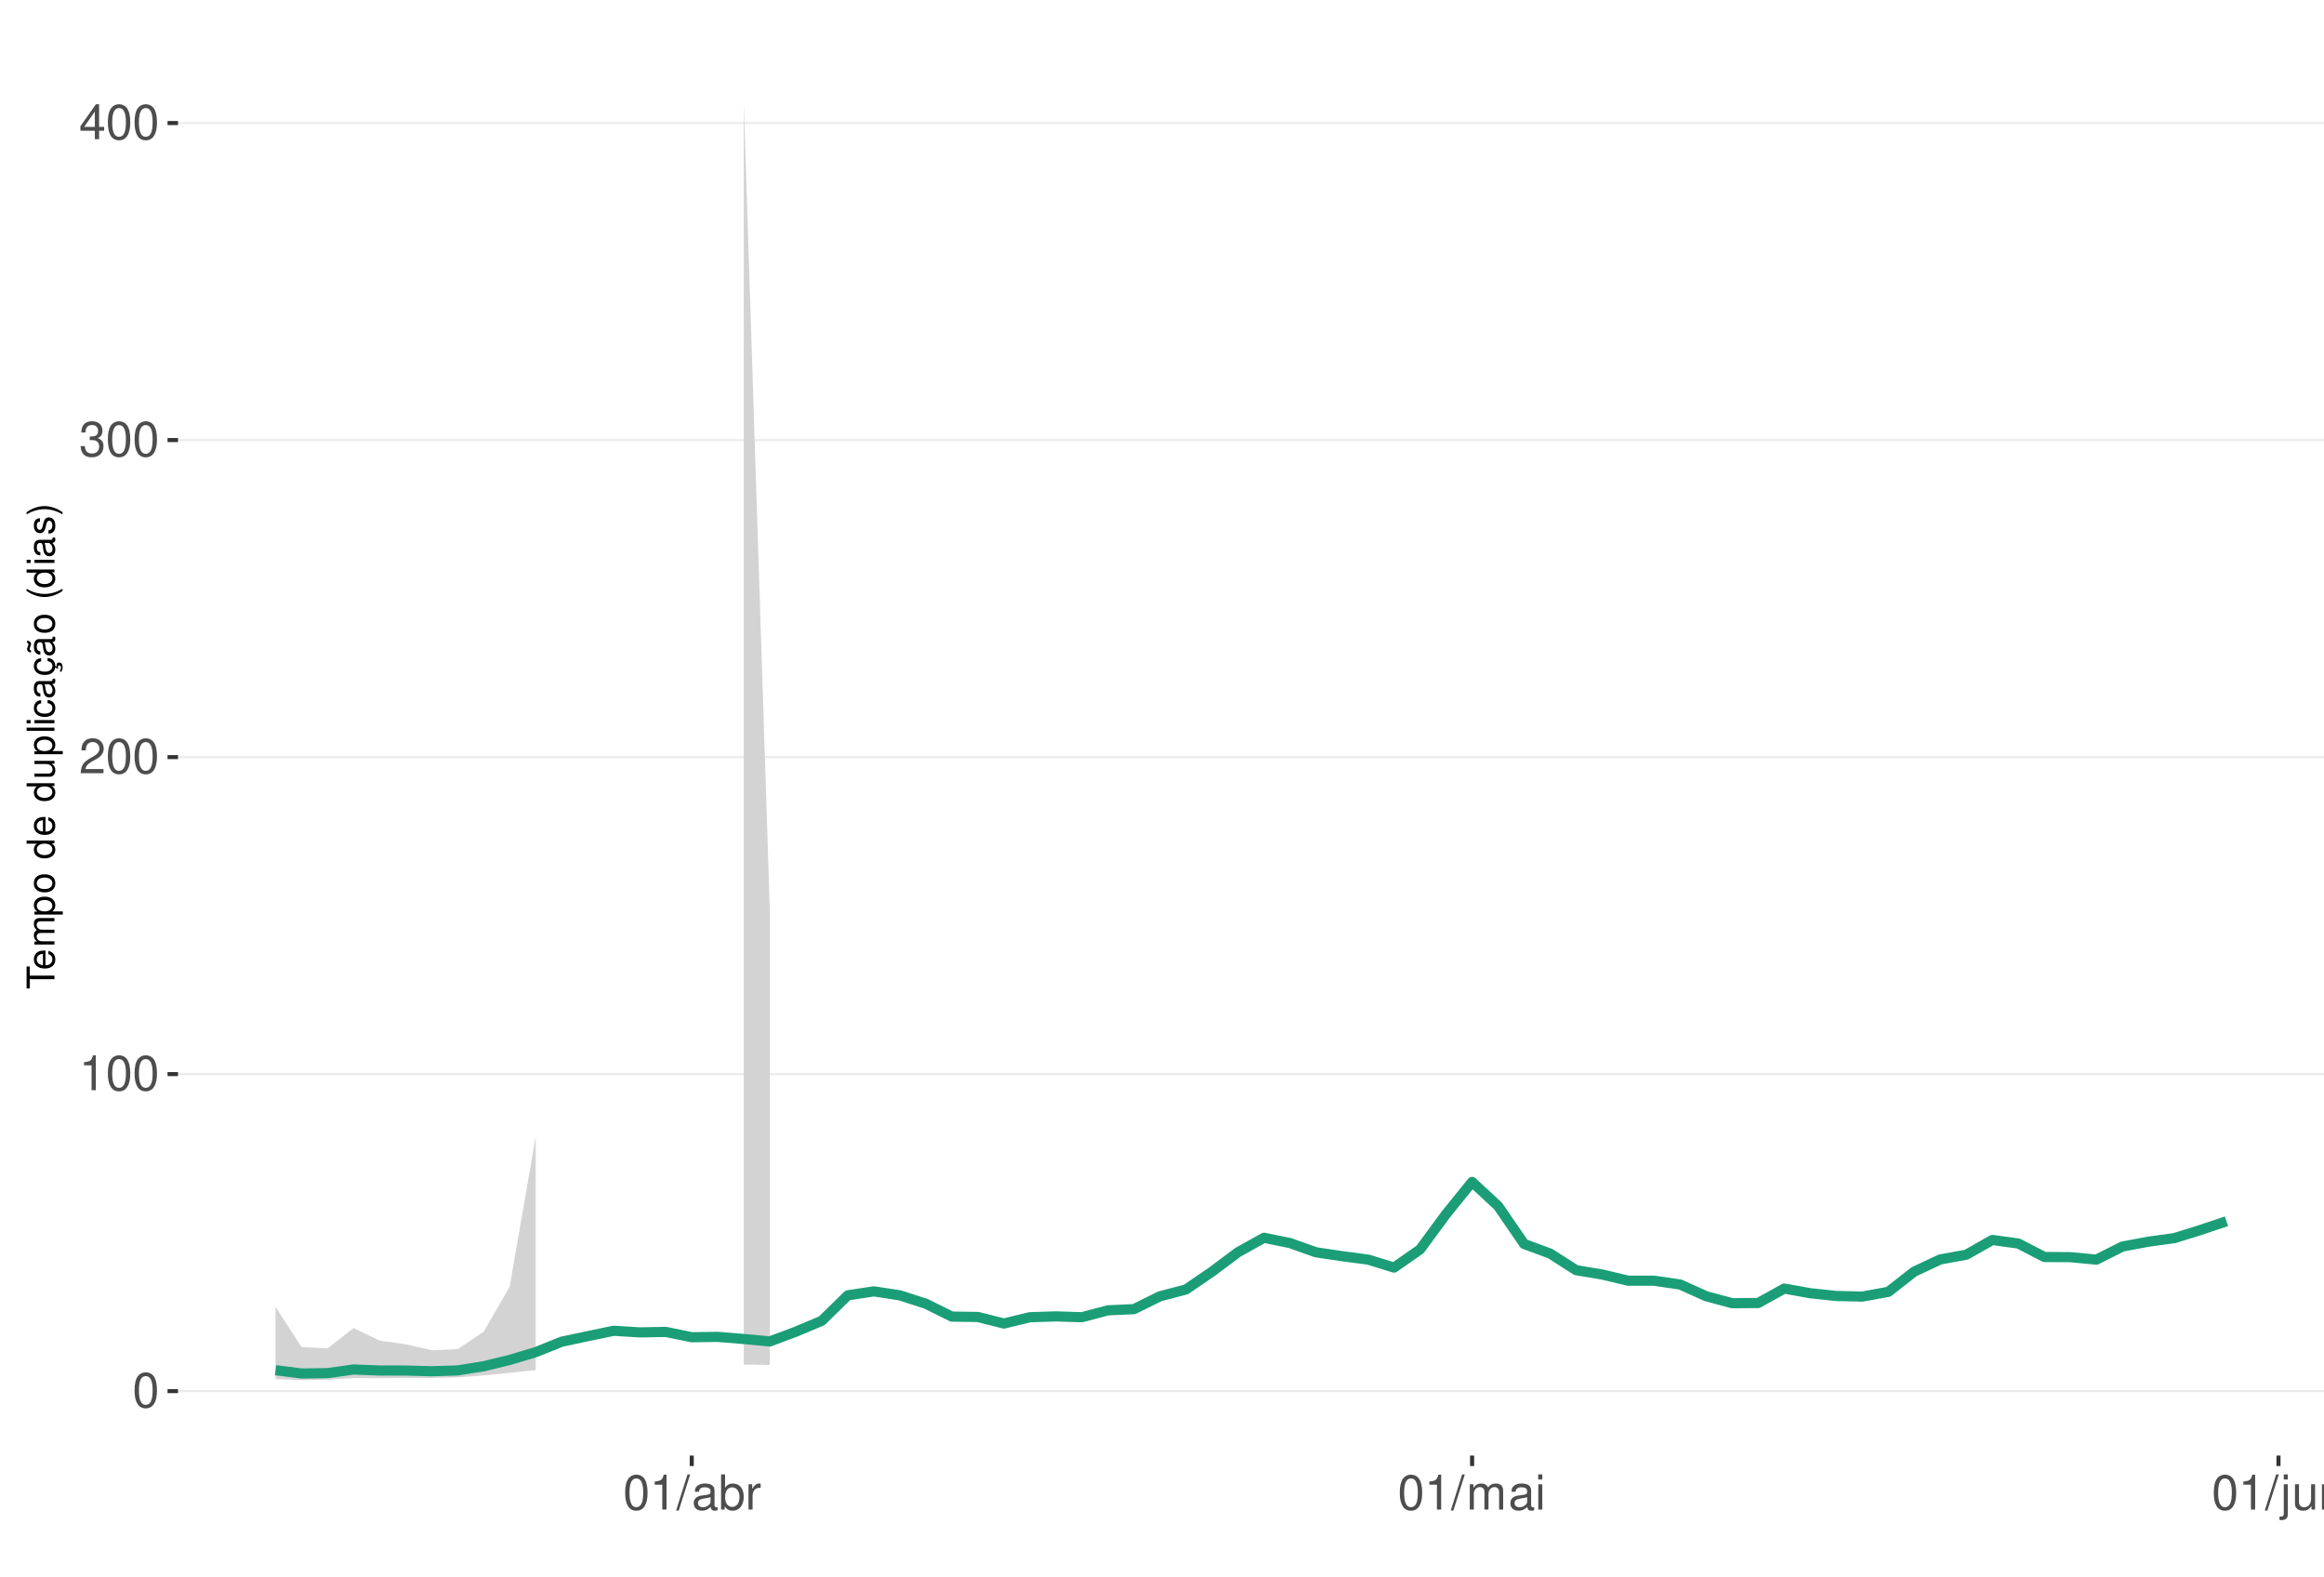
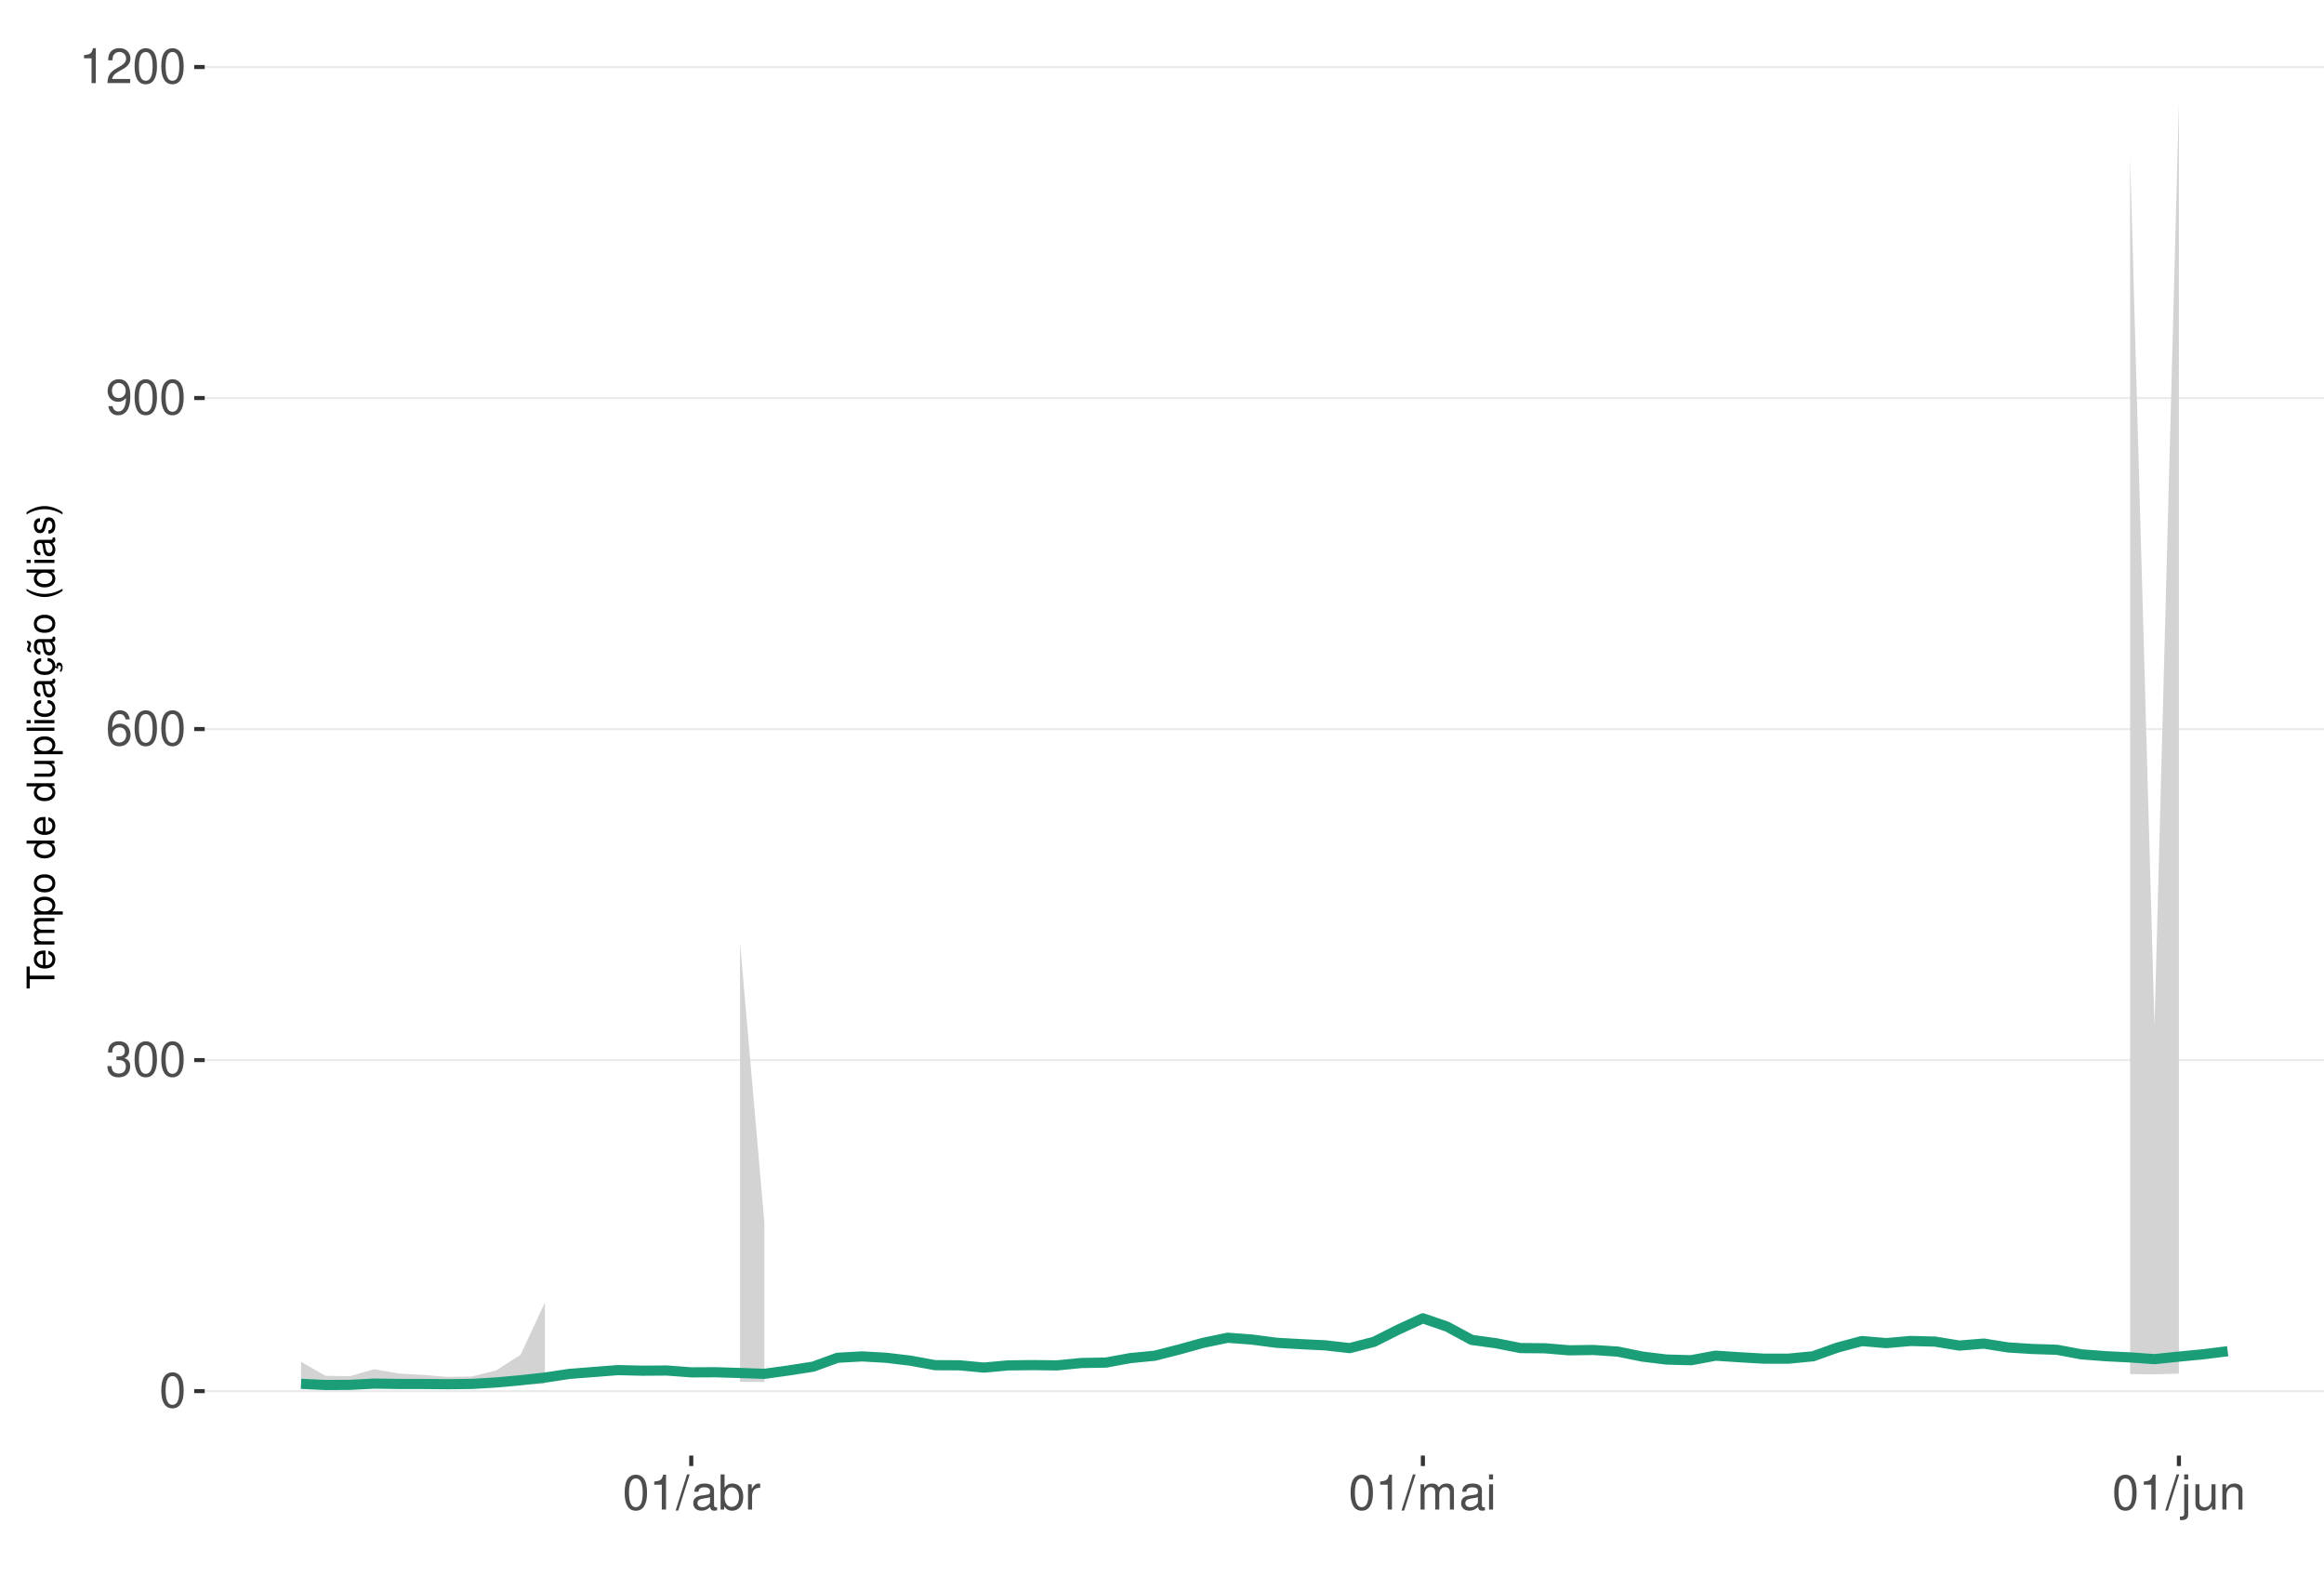
<svg xmlns="http://www.w3.org/2000/svg" xmlns:xlink="http://www.w3.org/1999/xlink" width="609pt" height="413pt" viewBox="0 0 609 413" version="1.1">
  <defs>
    <g>
      <symbol overflow="visible" id="glyph0-0">
        <path style="stroke:none;" d="" />
      </symbol>
      <symbol overflow="visible" id="glyph0-1">
        <path style="stroke:none;" d="M 3.484 -9.156 C 2.641 -9.156 1.891 -8.766 1.422 -8.156 C 0.828 -7.344 0.547 -6.125 0.547 -4.422 C 0.547 -1.344 1.562 0.297 3.484 0.297 C 5.375 0.297 6.422 -1.344 6.422 -4.359 C 6.422 -6.125 6.141 -7.312 5.547 -8.156 C 5.078 -8.781 4.328 -9.156 3.484 -9.156 Z M 3.484 -8.156 C 4.688 -8.156 5.281 -6.938 5.281 -4.453 C 5.281 -1.844 4.703 -0.625 3.453 -0.625 C 2.281 -0.625 1.688 -1.891 1.688 -4.422 C 1.688 -6.938 2.281 -8.156 3.484 -8.156 Z M 3.484 -8.156 " />
      </symbol>
      <symbol overflow="visible" id="glyph0-2">
+         <path style="stroke:none;" d="M 2.797 -4.219 L 3.406 -4.219 C 4.625 -4.219 5.266 -3.641 5.266 -2.547 C 5.266 -1.391 4.562 -0.703 3.422 -0.703 C 2.188 -0.703 1.594 -1.312 1.516 -2.656 L 0.406 -2.656 C 0.453 -1.922 0.578 -1.438 0.797 -1.031 C 1.266 -0.156 2.141 0.297 3.359 0.297 C 5.219 0.297 6.406 -0.828 6.406 -2.562 C 6.406 -3.719 5.969 -4.359 4.891 -4.734 C 5.719 -5.078 6.141 -5.703 6.141 -6.625 C 6.141 -8.203 5.109 -9.156 3.406 -9.156 C 1.594 -9.156 0.625 -8.141 0.594 -6.203 L 1.703 -6.203 C 1.719 -6.766 1.766 -7.078 1.906 -7.359 C 2.172 -7.875 2.719 -8.172 3.422 -8.172 C 4.406 -8.172 5 -7.578 5 -6.594 C 5 -5.953 4.766 -5.562 4.281 -5.344 C 3.969 -5.219 3.562 -5.156 2.797 -5.156 Z M 2.797 -4.219 " />
+       </symbol>
+       <symbol overflow="visible" id="glyph0-3">
+         <path style="stroke:none;" d="M 6.297 -6.766 C 6.094 -8.266 5.125 -9.156 3.766 -9.156 C 2.766 -9.156 1.891 -8.672 1.359 -7.844 C 0.781 -6.953 0.547 -5.828 0.547 -4.172 C 0.547 -2.625 0.766 -1.656 1.297 -0.844 C 1.781 -0.094 2.562 0.297 3.562 0.297 C 5.266 0.297 6.5 -0.984 6.5 -2.766 C 6.5 -4.453 5.359 -5.641 3.75 -5.641 C 2.859 -5.641 2.172 -5.312 1.688 -4.641 C 1.703 -6.906 2.406 -8.156 3.688 -8.156 C 4.469 -8.156 5.016 -7.656 5.188 -6.766 Z M 3.609 -4.656 C 4.688 -4.656 5.359 -3.891 5.359 -2.688 C 5.359 -1.531 4.594 -0.703 3.562 -0.703 C 2.531 -0.703 1.75 -1.562 1.75 -2.734 C 1.75 -3.875 2.5 -4.656 3.609 -4.656 Z M 3.609 -4.656 " />
+       </symbol>
+       <symbol overflow="visible" id="glyph0-4">
+         <path style="stroke:none;" d="M 0.672 -2.094 C 0.891 -0.594 1.844 0.297 3.219 0.297 C 4.219 0.297 5.094 -0.188 5.625 -1.016 C 6.188 -1.906 6.438 -3.031 6.438 -4.688 C 6.438 -6.234 6.219 -7.203 5.688 -8.016 C 5.188 -8.766 4.406 -9.156 3.422 -9.156 C 1.703 -9.156 0.484 -7.875 0.484 -6.094 C 0.484 -4.422 1.625 -3.234 3.234 -3.234 C 4.094 -3.234 4.719 -3.531 5.297 -4.234 C 5.281 -1.953 4.562 -0.703 3.297 -0.703 C 2.5 -0.703 1.969 -1.203 1.781 -2.094 Z M 3.406 -8.172 C 4.438 -8.172 5.234 -7.297 5.234 -6.125 C 5.234 -5 4.469 -4.219 3.359 -4.219 C 2.297 -4.219 1.625 -4.969 1.625 -6.188 C 1.625 -7.344 2.359 -8.172 3.406 -8.172 Z M 3.406 -8.172 " />
+       </symbol>
+       <symbol overflow="visible" id="glyph0-5">
        <path style="stroke:none;" d="M 3.281 -6.516 L 3.281 0 L 4.391 0 L 4.391 -9.156 L 3.656 -9.156 C 3.266 -7.75 3.016 -7.562 1.297 -7.328 L 1.297 -6.516 Z M 3.281 -6.516 " />
      </symbol>
-       <symbol overflow="visible" id="glyph0-3">
+       <symbol overflow="visible" id="glyph0-6">
        <path style="stroke:none;" d="M 6.406 -1.094 L 1.688 -1.094 C 1.797 -1.859 2.203 -2.344 3.297 -3.016 L 4.562 -3.719 C 5.828 -4.422 6.469 -5.359 6.469 -6.484 C 6.469 -7.234 6.156 -7.953 5.625 -8.438 C 5.094 -8.922 4.438 -9.156 3.594 -9.156 C 2.453 -9.156 1.609 -8.75 1.109 -7.953 C 0.797 -7.484 0.656 -6.906 0.625 -5.984 L 1.75 -5.984 C 1.781 -6.609 1.859 -6.969 2.016 -7.281 C 2.297 -7.828 2.891 -8.172 3.562 -8.172 C 4.562 -8.172 5.328 -7.438 5.328 -6.453 C 5.328 -5.719 4.906 -5.094 4.109 -4.625 L 2.953 -3.953 C 1.078 -2.875 0.531 -2.016 0.438 -0.016 L 6.406 -0.016 Z M 6.406 -1.094 " />
      </symbol>
-       <symbol overflow="visible" id="glyph0-4">
-         <path style="stroke:none;" d="M 2.797 -4.219 L 3.406 -4.219 C 4.625 -4.219 5.266 -3.641 5.266 -2.547 C 5.266 -1.391 4.562 -0.703 3.422 -0.703 C 2.188 -0.703 1.594 -1.312 1.516 -2.656 L 0.406 -2.656 C 0.453 -1.922 0.578 -1.438 0.797 -1.031 C 1.266 -0.156 2.141 0.297 3.359 0.297 C 5.219 0.297 6.406 -0.828 6.406 -2.562 C 6.406 -3.719 5.969 -4.359 4.891 -4.734 C 5.719 -5.078 6.141 -5.703 6.141 -6.625 C 6.141 -8.203 5.109 -9.156 3.406 -9.156 C 1.594 -9.156 0.625 -8.141 0.594 -6.203 L 1.703 -6.203 C 1.719 -6.766 1.766 -7.078 1.906 -7.359 C 2.172 -7.875 2.719 -8.172 3.422 -8.172 C 4.406 -8.172 5 -7.578 5 -6.594 C 5 -5.953 4.766 -5.562 4.281 -5.344 C 3.969 -5.219 3.562 -5.156 2.797 -5.156 Z M 2.797 -4.219 " />
-       </symbol>
-       <symbol overflow="visible" id="glyph0-5">
-         <path style="stroke:none;" d="M 4.141 -2.219 L 4.141 0 L 5.25 0 L 5.25 -2.219 L 6.578 -2.219 L 6.578 -3.219 L 5.25 -3.219 L 5.25 -9.156 L 4.422 -9.156 L 0.359 -3.391 L 0.359 -2.219 Z M 4.141 -3.219 L 1.328 -3.219 L 4.141 -7.25 Z M 4.141 -3.219 " />
-       </symbol>
-       <symbol overflow="visible" id="glyph0-6">
+       <symbol overflow="visible" id="glyph0-7">
        <path style="stroke:none;" d="M 2.891 -9.219 L -0.094 0.25 L 0.594 0.25 L 3.594 -9.219 Z M 2.891 -9.219 " />
      </symbol>
-       <symbol overflow="visible" id="glyph0-7">
+       <symbol overflow="visible" id="glyph0-8">
        <path style="stroke:none;" d="M 6.766 -0.625 C 6.656 -0.594 6.609 -0.594 6.547 -0.594 C 6.172 -0.594 5.969 -0.781 5.969 -1.109 L 5.969 -5.016 C 5.969 -6.188 5.109 -6.828 3.484 -6.828 C 2.5 -6.828 1.734 -6.547 1.281 -6.047 C 0.969 -5.703 0.844 -5.328 0.828 -4.672 L 1.891 -4.672 C 1.969 -5.484 2.453 -5.844 3.438 -5.844 C 4.406 -5.844 4.922 -5.5 4.922 -4.859 L 4.922 -4.578 C 4.906 -4.125 4.688 -3.969 3.828 -3.844 C 2.328 -3.656 2.094 -3.609 1.703 -3.438 C 0.922 -3.109 0.531 -2.531 0.531 -1.672 C 0.531 -0.469 1.359 0.297 2.703 0.297 C 3.547 0.297 4.219 0 4.969 -0.688 C 5.031 0 5.359 0.297 6.047 0.297 C 6.281 0.297 6.422 0.266 6.766 0.172 Z M 4.922 -2.094 C 4.922 -1.734 4.828 -1.516 4.5 -1.234 C 4.078 -0.828 3.562 -0.625 2.938 -0.625 C 2.109 -0.625 1.625 -1.031 1.625 -1.703 C 1.625 -2.391 2.094 -2.75 3.234 -2.906 C 4.359 -3.062 4.562 -3.109 4.922 -3.281 Z M 4.922 -2.094 " />
      </symbol>
-       <symbol overflow="visible" id="glyph0-8">
+       <symbol overflow="visible" id="glyph0-9">
        <path style="stroke:none;" d="M 0.688 -9.219 L 0.688 0 L 1.625 0 L 1.625 -0.844 C 2.141 -0.078 2.812 0.297 3.734 0.297 C 5.484 0.297 6.625 -1.141 6.625 -3.344 C 6.625 -5.5 5.547 -6.828 3.781 -6.828 C 2.875 -6.828 2.234 -6.484 1.734 -5.734 L 1.734 -9.219 Z M 3.578 -5.828 C 4.766 -5.828 5.516 -4.812 5.516 -3.234 C 5.516 -1.719 4.734 -0.703 3.578 -0.703 C 2.453 -0.703 1.734 -1.703 1.734 -3.266 C 1.734 -4.828 2.453 -5.828 3.578 -5.828 Z M 3.578 -5.828 " />
      </symbol>
-       <symbol overflow="visible" id="glyph0-9">
+       <symbol overflow="visible" id="glyph0-10">
        <path style="stroke:none;" d="M 0.875 -6.625 L 0.875 0 L 1.938 0 L 1.938 -3.438 C 1.953 -5.031 2.609 -5.75 4.062 -5.703 L 4.062 -6.781 C 3.891 -6.812 3.781 -6.828 3.656 -6.828 C 2.969 -6.828 2.453 -6.422 1.844 -5.422 L 1.844 -6.625 Z M 0.875 -6.625 " />
      </symbol>
-       <symbol overflow="visible" id="glyph0-10">
+       <symbol overflow="visible" id="glyph0-11">
        <path style="stroke:none;" d="M 0.891 -6.625 L 0.891 0 L 1.953 0 L 1.953 -4.156 C 1.953 -5.125 2.641 -5.891 3.5 -5.891 C 4.297 -5.891 4.734 -5.422 4.734 -4.562 L 4.734 0 L 5.797 0 L 5.797 -4.156 C 5.797 -5.125 6.5 -5.891 7.359 -5.891 C 8.125 -5.891 8.578 -5.406 8.578 -4.562 L 8.578 0 L 9.641 0 L 9.641 -4.969 C 9.641 -6.156 8.953 -6.828 7.719 -6.828 C 6.828 -6.828 6.297 -6.562 5.688 -5.812 C 5.297 -6.516 4.766 -6.828 3.891 -6.828 C 3.016 -6.828 2.422 -6.5 1.859 -5.688 L 1.859 -6.625 Z M 0.891 -6.625 " />
      </symbol>
-       <symbol overflow="visible" id="glyph0-11">
+       <symbol overflow="visible" id="glyph0-12">
        <path style="stroke:none;" d="M 1.891 -6.625 L 0.844 -6.625 L 0.844 0 L 1.891 0 Z M 1.891 -9.219 L 0.828 -9.219 L 0.828 -7.891 L 1.891 -7.891 Z M 1.891 -9.219 " />
      </symbol>
-       <symbol overflow="visible" id="glyph0-12">
+       <symbol overflow="visible" id="glyph0-13">
        <path style="stroke:none;" d="M 0.891 -6.625 L 0.891 0.969 C 0.891 1.625 0.688 1.828 0.031 1.828 C -0.047 1.828 -0.094 1.828 -0.234 1.828 L -0.234 2.719 C -0.094 2.75 -0.031 2.766 0.125 2.766 C 1.312 2.766 1.938 2.297 1.938 1.375 L 1.938 -6.625 Z M 1.938 -9.219 L 0.891 -9.219 L 0.891 -7.891 L 1.938 -7.891 Z M 1.938 -9.219 " />
      </symbol>
-       <symbol overflow="visible" id="glyph0-13">
+       <symbol overflow="visible" id="glyph0-14">
        <path style="stroke:none;" d="M 6.094 0 L 6.094 -6.625 L 5.047 -6.625 L 5.047 -2.875 C 5.047 -1.516 4.344 -0.625 3.234 -0.625 C 2.406 -0.625 1.875 -1.141 1.875 -1.938 L 1.875 -6.625 L 0.828 -6.625 L 0.828 -1.516 C 0.828 -0.422 1.641 0.297 2.938 0.297 C 3.906 0.297 4.531 -0.047 5.156 -0.922 L 5.156 0 Z M 6.094 0 " />
      </symbol>
-       <symbol overflow="visible" id="glyph0-14">
+       <symbol overflow="visible" id="glyph0-15">
        <path style="stroke:none;" d="M 0.891 -6.625 L 0.891 0 L 1.953 0 L 1.953 -3.656 C 1.953 -5.016 2.656 -5.891 3.75 -5.891 C 4.578 -5.891 5.109 -5.391 5.109 -4.594 L 5.109 0 L 6.156 0 L 6.156 -5.016 C 6.156 -6.109 5.344 -6.828 4.062 -6.828 C 3.078 -6.828 2.438 -6.438 1.859 -5.516 L 1.859 -6.625 Z M 0.891 -6.625 " />
      </symbol>
      <symbol overflow="visible" id="glyph1-0">
        <path style="stroke:none;" d="" />
      </symbol>
      <symbol overflow="visible" id="glyph1-1">
        <path style="stroke:none;" d="M -6.469 -3.547 L -6.469 -5.938 L -7.297 -5.938 L -7.297 -0.203 L -6.469 -0.203 L -6.469 -2.609 L 0 -2.609 L 0 -3.547 Z M -6.469 -3.547 " />
      </symbol>
      <symbol overflow="visible" id="glyph1-2">
        <path style="stroke:none;" d="M -2.344 -5.125 C -3.141 -5.125 -3.625 -5.062 -4.016 -4.922 C -4.875 -4.578 -5.391 -3.781 -5.391 -2.797 C -5.391 -1.344 -4.281 -0.406 -2.547 -0.406 C -0.812 -0.406 0.234 -1.297 0.234 -2.781 C 0.234 -3.984 -0.453 -4.812 -1.594 -5.016 L -1.594 -4.188 C -0.906 -3.953 -0.547 -3.484 -0.547 -2.812 C -0.547 -2.281 -0.781 -1.828 -1.219 -1.547 C -1.516 -1.344 -1.812 -1.281 -2.344 -1.266 Z M -3.016 -1.297 C -3.984 -1.359 -4.625 -1.953 -4.625 -2.797 C -4.625 -3.641 -3.953 -4.234 -3.016 -4.234 Z M -3.016 -1.297 " />
      </symbol>
      <symbol overflow="visible" id="glyph1-3">
        <path style="stroke:none;" d="M -5.234 -0.703 L 0 -0.703 L 0 -1.547 L -3.297 -1.547 C -4.047 -1.547 -4.656 -2.094 -4.656 -2.766 C -4.656 -3.391 -4.281 -3.734 -3.609 -3.734 L 0 -3.734 L 0 -4.578 L -3.297 -4.578 C -4.047 -4.578 -4.656 -5.125 -4.656 -5.812 C -4.656 -6.422 -4.266 -6.781 -3.609 -6.781 L 0 -6.781 L 0 -7.625 L -3.938 -7.625 C -4.875 -7.625 -5.391 -7.078 -5.391 -6.094 C -5.391 -5.406 -5.188 -4.984 -4.594 -4.484 C -5.156 -4.188 -5.391 -3.766 -5.391 -3.078 C -5.391 -2.375 -5.125 -1.906 -4.5 -1.469 L -5.234 -1.469 Z M -5.234 -0.703 " />
      </symbol>
      <symbol overflow="visible" id="glyph1-4">
        <path style="stroke:none;" d="M 2.188 -0.547 L 2.188 -1.375 L -0.547 -1.375 C -0.016 -1.812 0.234 -2.312 0.234 -2.984 C 0.234 -4.344 -0.859 -5.234 -2.531 -5.234 C -4.297 -5.234 -5.391 -4.375 -5.391 -2.984 C -5.391 -2.266 -5.062 -1.703 -4.453 -1.312 L -5.234 -1.312 L -5.234 -0.547 Z M -4.609 -2.844 C -4.609 -3.766 -3.797 -4.359 -2.547 -4.359 C -1.359 -4.359 -0.547 -3.75 -0.547 -2.844 C -0.547 -1.953 -1.344 -1.375 -2.578 -1.375 C -3.812 -1.375 -4.609 -1.953 -4.609 -2.844 Z M -4.609 -2.844 " />
      </symbol>
      <symbol overflow="visible" id="glyph1-5">
        <path style="stroke:none;" d="M -5.391 -2.719 C -5.391 -1.234 -4.344 -0.359 -2.578 -0.359 C -0.812 -0.359 0.234 -1.234 0.234 -2.734 C 0.234 -4.203 -0.812 -5.094 -2.547 -5.094 C -4.359 -5.094 -5.391 -4.234 -5.391 -2.719 Z M -4.625 -2.734 C -4.625 -3.672 -3.844 -4.234 -2.547 -4.234 C -1.312 -4.234 -0.547 -3.656 -0.547 -2.734 C -0.547 -1.797 -1.312 -1.234 -2.578 -1.234 C -3.844 -1.234 -4.625 -1.797 -4.625 -2.734 Z M -4.625 -2.734 " />
      </symbol>
      <symbol overflow="visible" id="glyph1-6">
        <path style="stroke:none;" d="" />
      </symbol>
      <symbol overflow="visible" id="glyph1-7">
        <path style="stroke:none;" d="M -7.297 -4.953 L -7.297 -4.125 L -4.578 -4.125 C -5.109 -3.766 -5.391 -3.203 -5.391 -2.516 C -5.391 -1.156 -4.297 -0.266 -2.625 -0.266 C -0.859 -0.266 0.234 -1.125 0.234 -2.547 C 0.234 -3.266 -0.047 -3.766 -0.688 -4.203 L 0 -4.203 L 0 -4.953 Z M -4.609 -2.656 C -4.609 -3.547 -3.812 -4.125 -2.562 -4.125 C -1.344 -4.125 -0.547 -3.547 -0.547 -2.656 C -0.547 -1.734 -1.359 -1.125 -2.578 -1.125 C -3.797 -1.125 -4.609 -1.734 -4.609 -2.656 Z M -4.609 -2.656 " />
      </symbol>
      <symbol overflow="visible" id="glyph1-8">
        <path style="stroke:none;" d="M 0 -4.812 L -5.234 -4.812 L -5.234 -3.984 L -2.266 -3.984 C -1.203 -3.984 -0.5 -3.438 -0.5 -2.562 C -0.5 -1.906 -0.906 -1.484 -1.531 -1.484 L -5.234 -1.484 L -5.234 -0.656 L -1.203 -0.656 C -0.328 -0.656 0.234 -1.297 0.234 -2.312 C 0.234 -3.094 -0.047 -3.578 -0.734 -4.062 L 0 -4.062 Z M 0 -4.812 " />
      </symbol>
      <symbol overflow="visible" id="glyph1-9">
        <path style="stroke:none;" d="M -7.297 -1.516 L -7.297 -0.688 L 0 -0.688 L 0 -1.516 Z M -7.297 -1.516 " />
      </symbol>
      <symbol overflow="visible" id="glyph1-10">
        <path style="stroke:none;" d="M -5.234 -1.5 L -5.234 -0.672 L 0 -0.672 L 0 -1.5 Z M -7.297 -1.5 L -7.297 -0.656 L -6.234 -0.656 L -6.234 -1.5 Z M -7.297 -1.5 " />
      </symbol>
      <symbol overflow="visible" id="glyph1-11">
        <path style="stroke:none;" d="M -3.484 -4.703 C -3.984 -4.672 -4.312 -4.562 -4.609 -4.359 C -5.094 -4 -5.391 -3.375 -5.391 -2.641 C -5.391 -1.219 -4.266 -0.312 -2.531 -0.312 C -0.844 -0.312 0.234 -1.203 0.234 -2.625 C 0.234 -3.875 -0.516 -4.672 -1.797 -4.766 L -1.797 -3.938 C -0.953 -3.797 -0.547 -3.359 -0.547 -2.656 C -0.547 -1.734 -1.297 -1.188 -2.531 -1.188 C -3.844 -1.188 -4.625 -1.719 -4.625 -2.625 C -4.625 -3.328 -4.203 -3.766 -3.484 -3.875 Z M -3.484 -4.703 " />
      </symbol>
      <symbol overflow="visible" id="glyph1-12">
        <path style="stroke:none;" d="M -0.484 -5.344 C -0.469 -5.266 -0.469 -5.219 -0.469 -5.172 C -0.469 -4.875 -0.625 -4.719 -0.875 -4.719 L -3.953 -4.719 C -4.891 -4.719 -5.391 -4.047 -5.391 -2.75 C -5.391 -1.984 -5.172 -1.375 -4.781 -1.016 C -4.516 -0.766 -4.203 -0.672 -3.688 -0.656 L -3.688 -1.484 C -4.328 -1.562 -4.625 -1.938 -4.625 -2.719 C -4.625 -3.484 -4.344 -3.891 -3.844 -3.891 L -3.625 -3.891 C -3.266 -3.875 -3.125 -3.703 -3.047 -3.016 C -2.891 -1.844 -2.844 -1.656 -2.719 -1.344 C -2.453 -0.734 -2 -0.422 -1.312 -0.422 C -0.375 -0.422 0.234 -1.078 0.234 -2.141 C 0.234 -2.797 0 -3.328 -0.547 -3.922 C 0 -3.984 0.234 -4.234 0.234 -4.781 C 0.234 -4.953 0.203 -5.062 0.141 -5.344 Z M -1.656 -3.891 C -1.375 -3.891 -1.203 -3.812 -0.969 -3.562 C -0.656 -3.219 -0.5 -2.812 -0.5 -2.312 C -0.5 -1.672 -0.812 -1.297 -1.344 -1.297 C -1.891 -1.297 -2.172 -1.656 -2.297 -2.547 C -2.422 -3.438 -2.453 -3.609 -2.594 -3.891 Z M -1.656 -3.891 " />
      </symbol>
      <symbol overflow="visible" id="glyph1-13">
        <path style="stroke:none;" d="M 0.234 -2.641 C 0.234 -3.875 -0.547 -4.703 -1.797 -4.766 L -1.797 -3.938 C -0.953 -3.797 -0.531 -3.359 -0.531 -2.656 C -0.531 -1.734 -1.281 -1.188 -2.516 -1.188 C -3.844 -1.188 -4.625 -1.719 -4.625 -2.625 C -4.625 -3.328 -4.203 -3.766 -3.484 -3.875 L -3.484 -4.703 C -3.984 -4.672 -4.312 -4.562 -4.609 -4.359 C -5.094 -4 -5.391 -3.375 -5.391 -2.641 C -5.391 -1.219 -4.266 -0.312 -2.531 -0.312 C -1.469 -0.312 -0.625 -0.672 -0.156 -1.312 C 0.047 -1.594 0.125 -1.812 0.203 -2.25 L 0.922 -1.938 L 0.984 -2.062 C 0.938 -2.188 0.906 -2.25 0.906 -2.375 C 0.906 -2.656 1.047 -2.828 1.281 -2.828 C 1.547 -2.828 1.734 -2.594 1.734 -2.297 C 1.734 -2.031 1.672 -1.844 1.438 -1.406 L 1.406 -1.312 L 1.812 -1.094 C 2.078 -1.75 2.141 -1.953 2.141 -2.344 C 2.141 -3.109 1.781 -3.578 1.203 -3.578 C 0.781 -3.578 0.547 -3.297 0.547 -2.797 C 0.547 -2.703 0.547 -2.641 0.562 -2.516 Z M 0.234 -2.641 " />
      </symbol>
      <symbol overflow="visible" id="glyph1-14">
        <path style="stroke:none;" d="M -0.484 -5.344 C -0.469 -5.266 -0.469 -5.219 -0.469 -5.172 C -0.469 -4.875 -0.625 -4.719 -0.875 -4.719 L -3.953 -4.719 C -4.891 -4.719 -5.391 -4.047 -5.391 -2.75 C -5.391 -1.984 -5.172 -1.375 -4.781 -1.016 C -4.516 -0.766 -4.203 -0.672 -3.688 -0.656 L -3.688 -1.484 C -4.328 -1.562 -4.625 -1.938 -4.625 -2.719 C -4.625 -3.484 -4.344 -3.891 -3.844 -3.891 L -3.625 -3.891 C -3.266 -3.875 -3.125 -3.703 -3.047 -3.016 C -2.891 -1.844 -2.844 -1.656 -2.719 -1.344 C -2.453 -0.734 -2 -0.422 -1.312 -0.422 C -0.375 -0.422 0.234 -1.078 0.234 -2.141 C 0.234 -2.797 0 -3.328 -0.547 -3.922 C 0 -3.984 0.234 -4.234 0.234 -4.781 C 0.234 -4.953 0.203 -5.062 0.141 -5.344 Z M -1.656 -3.891 C -1.375 -3.891 -1.203 -3.812 -0.969 -3.562 C -0.656 -3.219 -0.5 -2.812 -0.5 -2.312 C -0.5 -1.672 -0.812 -1.297 -1.344 -1.297 C -1.891 -1.297 -2.172 -1.656 -2.297 -2.547 C -2.422 -3.438 -2.453 -3.609 -2.594 -3.891 Z M -7.172 -3.75 C -6.922 -3.672 -6.812 -3.547 -6.812 -3.375 C -6.812 -3.25 -6.875 -2.984 -6.984 -2.734 C -7.156 -2.312 -7.172 -2.25 -7.172 -2.047 C -7.172 -1.594 -6.797 -1.297 -6.141 -1.188 L -6.141 -1.766 C -6.375 -1.812 -6.5 -1.938 -6.5 -2.094 C -6.5 -2.203 -6.469 -2.344 -6.375 -2.578 C -6.156 -3.156 -6.125 -3.234 -6.125 -3.438 C -6.125 -3.922 -6.484 -4.219 -7.172 -4.312 Z M -7.172 -3.75 " />
      </symbol>
      <symbol overflow="visible" id="glyph1-15">
        <path style="stroke:none;" d="M -7.297 -2.359 C -5.984 -1.359 -4.156 -0.734 -2.594 -0.734 C -1.016 -0.734 0.812 -1.359 2.125 -2.359 L 2.125 -2.906 C 0.688 -2.031 -0.984 -1.547 -2.594 -1.547 C -4.188 -1.547 -5.875 -2.031 -7.297 -2.906 Z M -7.297 -2.359 " />
      </symbol>
      <symbol overflow="visible" id="glyph1-16">
        <path style="stroke:none;" d="M -3.781 -4.375 C -4.812 -4.375 -5.391 -3.688 -5.391 -2.484 C -5.391 -1.266 -4.766 -0.469 -3.797 -0.469 C -2.969 -0.469 -2.578 -0.891 -2.281 -2.125 L -2.094 -2.906 C -1.953 -3.484 -1.734 -3.719 -1.375 -3.719 C -0.875 -3.719 -0.547 -3.234 -0.547 -2.5 C -0.547 -2.047 -0.672 -1.672 -0.891 -1.453 C -1.047 -1.328 -1.188 -1.266 -1.562 -1.219 L -1.562 -0.344 C -0.344 -0.375 0.234 -1.062 0.234 -2.438 C 0.234 -3.75 -0.422 -4.594 -1.438 -4.594 C -2.203 -4.594 -2.641 -4.156 -2.891 -3.109 L -3.078 -2.312 C -3.234 -1.625 -3.453 -1.344 -3.828 -1.344 C -4.312 -1.344 -4.625 -1.766 -4.625 -2.453 C -4.625 -3.125 -4.328 -3.484 -3.781 -3.5 Z M -3.781 -4.375 " />
      </symbol>
      <symbol overflow="visible" id="glyph1-17">
        <path style="stroke:none;" d="M 2.125 -0.938 C 0.812 -1.938 -1.016 -2.562 -2.578 -2.562 C -4.156 -2.562 -5.984 -1.938 -7.297 -0.938 L -7.297 -0.375 C -5.859 -1.266 -4.188 -1.75 -2.578 -1.75 C -0.984 -1.75 0.703 -1.266 2.125 -0.375 Z M 2.125 -0.938 " />
      </symbol>
    </g>
    <clipPath id="clip1">
-       <path d="M 46.645 9.961 L 609 9.961 L 609 381.328 L 46.645 381.328 Z M 46.645 9.961 " />
+       <path d="M 53.645 9.961 L 609 9.961 L 609 381.328 L 53.645 381.328 Z M 53.645 9.961 " />
    </clipPath>
    <clipPath id="clip2">
-       <path d="M 46.645 364 L 609 364 L 609 365 L 46.645 365 Z M 46.645 364 " />
+       <path d="M 53.645 364 L 609 364 L 609 365 L 53.645 365 Z M 53.645 364 " />
    </clipPath>
    <clipPath id="clip3">
-       <path d="M 46.645 281 L 609 281 L 609 282 L 46.645 282 Z M 46.645 281 " />
+       <path d="M 53.645 277 L 609 277 L 609 278 L 53.645 278 Z M 53.645 277 " />
    </clipPath>
    <clipPath id="clip4">
-       <path d="M 46.645 198 L 609 198 L 609 199 L 46.645 199 Z M 46.645 198 " />
+       <path d="M 53.645 190 L 609 190 L 609 192 L 53.645 192 Z M 53.645 190 " />
    </clipPath>
    <clipPath id="clip5">
-       <path d="M 46.645 115 L 609 115 L 609 116 L 46.645 116 Z M 46.645 115 " />
+       <path d="M 53.645 104 L 609 104 L 609 105 L 53.645 105 Z M 53.645 104 " />
    </clipPath>
    <clipPath id="clip6">
-       <path d="M 46.645 31 L 609 31 L 609 33 L 46.645 33 Z M 46.645 31 " />
+       <path d="M 53.645 17 L 609 17 L 609 18 L 53.645 18 Z M 53.645 17 " />
    </clipPath>
  </defs>
  <g id="surface193">
    <rect x="0" y="0" width="609" height="413" style="fill:rgb(100%,100%,100%);fill-opacity:1;stroke:none;" />
    <rect x="0" y="0" width="609" height="413" style="fill:rgb(100%,100%,100%);fill-opacity:1;stroke:none;" />
    <path style="fill:none;stroke-width:1.067;stroke-linecap:round;stroke-linejoin:round;stroke:rgb(100%,100%,100%);stroke-opacity:1;stroke-miterlimit:10;" d="M 0 413 L 609 413 L 609 0 L 0 0 Z M 0 413 " />
    <g clip-path="url(#clip1)" clip-rule="nonzero">
-       <path style=" stroke:none;fill-rule:nonzero;fill:rgb(100%,100%,100%);fill-opacity:1;" d="M 46.645 381.328 L 609 381.328 L 609 9.961 L 46.645 9.961 Z M 46.645 381.328 " />
+       <path style=" stroke:none;fill-rule:nonzero;fill:rgb(100%,100%,100%);fill-opacity:1;" d="M 53.645 381.328 L 609 381.328 L 609 9.961 L 53.645 9.961 Z M 53.645 381.328 " />
    </g>
    <g clip-path="url(#clip2)" clip-rule="nonzero">
-       <path style="fill:none;stroke-width:0.533;stroke-linecap:butt;stroke-linejoin:round;stroke:rgb(92.157%,92.157%,92.157%);stroke-opacity:1;stroke-miterlimit:10;" d="M 46.645 364.449 L 609 364.449 " />
+       <path style="fill:none;stroke-width:0.533;stroke-linecap:butt;stroke-linejoin:round;stroke:rgb(92.157%,92.157%,92.157%);stroke-opacity:1;stroke-miterlimit:10;" d="M 53.645 364.449 L 609 364.449 " />
    </g>
    <g clip-path="url(#clip3)" clip-rule="nonzero">
-       <path style="fill:none;stroke-width:0.533;stroke-linecap:butt;stroke-linejoin:round;stroke:rgb(92.157%,92.157%,92.157%);stroke-opacity:1;stroke-miterlimit:10;" d="M 46.645 281.398 L 609 281.398 " />
+       <path style="fill:none;stroke-width:0.533;stroke-linecap:butt;stroke-linejoin:round;stroke:rgb(92.157%,92.157%,92.157%);stroke-opacity:1;stroke-miterlimit:10;" d="M 53.645 277.727 L 609 277.727 " />
    </g>
    <g clip-path="url(#clip4)" clip-rule="nonzero">
-       <path style="fill:none;stroke-width:0.533;stroke-linecap:butt;stroke-linejoin:round;stroke:rgb(92.157%,92.157%,92.157%);stroke-opacity:1;stroke-miterlimit:10;" d="M 46.645 198.348 L 609 198.348 " />
+       <path style="fill:none;stroke-width:0.533;stroke-linecap:butt;stroke-linejoin:round;stroke:rgb(92.157%,92.157%,92.157%);stroke-opacity:1;stroke-miterlimit:10;" d="M 53.645 191.004 L 609 191.004 " />
    </g>
    <g clip-path="url(#clip5)" clip-rule="nonzero">
-       <path style="fill:none;stroke-width:0.533;stroke-linecap:butt;stroke-linejoin:round;stroke:rgb(92.157%,92.157%,92.157%);stroke-opacity:1;stroke-miterlimit:10;" d="M 46.645 115.293 L 609 115.293 " />
+       <path style="fill:none;stroke-width:0.533;stroke-linecap:butt;stroke-linejoin:round;stroke:rgb(92.157%,92.157%,92.157%);stroke-opacity:1;stroke-miterlimit:10;" d="M 53.645 104.281 L 609 104.281 " />
    </g>
    <g clip-path="url(#clip6)" clip-rule="nonzero">
-       <path style="fill:none;stroke-width:0.533;stroke-linecap:butt;stroke-linejoin:round;stroke:rgb(92.157%,92.157%,92.157%);stroke-opacity:1;stroke-miterlimit:10;" d="M 46.645 32.242 L 609 32.242 " />
-     </g>
-     <path style=" stroke:none;fill-rule:nonzero;fill:rgb(82.745%,82.745%,82.745%);fill-opacity:1;" d="M 72.207 342.375 L 79.023 352.902 L 85.84 353.23 L 92.656 347.938 L 99.473 351.207 L 106.289 352.18 L 113.105 353.727 L 119.922 353.438 L 126.738 348.895 L 133.555 337.109 L 140.371 297.793 L 140.371 358.93 L 133.555 359.656 L 126.738 360.336 L 119.922 360.859 L 113.105 361.016 L 106.289 361 L 99.473 361.07 L 92.656 361.035 L 85.84 361.477 L 79.023 361.574 L 72.207 361.328 Z M 72.207 342.375 " />
-     <path style=" stroke:none;fill-rule:nonzero;fill:rgb(82.745%,82.745%,82.745%);fill-opacity:1;" d="M 194.902 26.844 L 201.719 238.051 L 201.719 357.594 L 194.902 357.484 Z M 194.902 26.844 " />
-     <path style="fill:none;stroke-width:2.667;stroke-linecap:butt;stroke-linejoin:round;stroke:rgb(10.588%,61.961%,46.667%);stroke-opacity:1;stroke-miterlimit:10;" d="M 72.207 358.965 L 79.023 359.836 L 85.84 359.738 L 92.656 358.781 L 99.473 359.055 L 106.289 359.059 L 113.105 359.242 L 119.922 359.027 L 126.738 357.938 L 133.555 356.281 L 140.371 354.246 L 147.188 351.504 L 154.004 350.051 L 160.82 348.637 L 167.637 349.062 L 174.453 348.938 L 181.27 350.328 L 188.086 350.238 L 194.902 350.793 L 201.719 351.434 L 208.535 348.891 L 215.352 346.02 L 222.168 339.348 L 228.984 338.312 L 235.801 339.355 L 242.617 341.555 L 249.434 344.922 L 256.25 345.023 L 263.066 346.738 L 269.883 345.086 L 276.699 344.871 L 283.516 345.086 L 290.332 343.281 L 297.148 342.969 L 303.965 339.602 L 310.781 337.82 L 317.598 333.16 L 324.414 328.066 L 331.23 324.273 L 338.047 325.664 L 344.863 328.082 L 351.68 329.094 L 358.496 329.992 L 365.312 332.082 L 372.129 327.324 L 378.945 318.07 L 385.762 309.645 L 392.578 315.969 L 399.395 325.898 L 406.211 328.414 L 413.027 332.766 L 419.844 333.898 L 426.66 335.52 L 433.477 335.523 L 440.293 336.523 L 447.109 339.59 L 453.926 341.418 L 460.742 341.363 L 467.559 337.578 L 474.375 338.801 L 481.191 339.523 L 488.008 339.68 L 494.824 338.438 L 501.641 333.125 L 508.457 329.945 L 515.273 328.707 L 522.09 324.848 L 528.906 325.781 L 535.723 329.305 L 542.539 329.355 L 549.355 330 L 556.172 326.574 L 562.988 325.297 L 569.805 324.367 L 576.621 322.238 L 583.438 319.953 " />
-     <g style="fill:rgb(30.196%,30.196%,30.196%);fill-opacity:1;">
-       <use xlink:href="#glyph0-1" x="34.715" y="368.671" />
-     </g>
-     <g style="fill:rgb(30.196%,30.196%,30.196%);fill-opacity:1;">
-       <use xlink:href="#glyph0-2" x="20.715" y="285.62" />
-       <use xlink:href="#glyph0-1" x="27.715" y="285.62" />
-       <use xlink:href="#glyph0-1" x="34.715" y="285.62" />
-     </g>
-     <g style="fill:rgb(30.196%,30.196%,30.196%);fill-opacity:1;">
-       <use xlink:href="#glyph0-3" x="20.715" y="202.569" />
-       <use xlink:href="#glyph0-1" x="27.715" y="202.569" />
-       <use xlink:href="#glyph0-1" x="34.715" y="202.569" />
-     </g>
-     <g style="fill:rgb(30.196%,30.196%,30.196%);fill-opacity:1;">
-       <use xlink:href="#glyph0-4" x="20.715" y="119.515" />
-       <use xlink:href="#glyph0-1" x="27.715" y="119.515" />
-       <use xlink:href="#glyph0-1" x="34.715" y="119.515" />
-     </g>
-     <g style="fill:rgb(30.196%,30.196%,30.196%);fill-opacity:1;">
-       <use xlink:href="#glyph0-5" x="20.715" y="36.464" />
-       <use xlink:href="#glyph0-1" x="27.715" y="36.464" />
-       <use xlink:href="#glyph0-1" x="34.715" y="36.464" />
-     </g>
-     <path style="fill:none;stroke-width:1.067;stroke-linecap:butt;stroke-linejoin:round;stroke:rgb(20%,20%,20%);stroke-opacity:1;stroke-miterlimit:10;" d="M 43.906 364.449 L 46.645 364.449 " />
-     <path style="fill:none;stroke-width:1.067;stroke-linecap:butt;stroke-linejoin:round;stroke:rgb(20%,20%,20%);stroke-opacity:1;stroke-miterlimit:10;" d="M 43.906 281.398 L 46.645 281.398 " />
-     <path style="fill:none;stroke-width:1.067;stroke-linecap:butt;stroke-linejoin:round;stroke:rgb(20%,20%,20%);stroke-opacity:1;stroke-miterlimit:10;" d="M 43.906 198.348 L 46.645 198.348 " />
-     <path style="fill:none;stroke-width:1.067;stroke-linecap:butt;stroke-linejoin:round;stroke:rgb(20%,20%,20%);stroke-opacity:1;stroke-miterlimit:10;" d="M 43.906 115.293 L 46.645 115.293 " />
-     <path style="fill:none;stroke-width:1.067;stroke-linecap:butt;stroke-linejoin:round;stroke:rgb(20%,20%,20%);stroke-opacity:1;stroke-miterlimit:10;" d="M 43.906 32.242 L 46.645 32.242 " />
-     <path style="fill:none;stroke-width:1.067;stroke-linecap:butt;stroke-linejoin:round;stroke:rgb(20%,20%,20%);stroke-opacity:1;stroke-miterlimit:10;" d="M 181.27 384.07 L 181.27 381.328 " />
-     <path style="fill:none;stroke-width:1.067;stroke-linecap:butt;stroke-linejoin:round;stroke:rgb(20%,20%,20%);stroke-opacity:1;stroke-miterlimit:10;" d="M 385.762 384.07 L 385.762 381.328 " />
-     <path style="fill:none;stroke-width:1.067;stroke-linecap:butt;stroke-linejoin:round;stroke:rgb(20%,20%,20%);stroke-opacity:1;stroke-miterlimit:10;" d="M 597.07 384.07 L 597.07 381.328 " />
-     <g style="fill:rgb(30.196%,30.196%,30.196%);fill-opacity:1;">
-       <use xlink:href="#glyph0-1" x="163.27" y="395.483" />
-       <use xlink:href="#glyph0-2" x="170.27" y="395.483" />
-       <use xlink:href="#glyph0-6" x="177.27" y="395.483" />
-       <use xlink:href="#glyph0-7" x="181.27" y="395.483" />
-       <use xlink:href="#glyph0-8" x="188.27" y="395.483" />
-       <use xlink:href="#glyph0-9" x="195.27" y="395.483" />
-     </g>
-     <g style="fill:rgb(30.196%,30.196%,30.196%);fill-opacity:1;">
-       <use xlink:href="#glyph0-1" x="366.262" y="395.483" />
-       <use xlink:href="#glyph0-2" x="373.262" y="395.483" />
-       <use xlink:href="#glyph0-6" x="380.262" y="395.483" />
-       <use xlink:href="#glyph0-10" x="384.262" y="395.483" />
-       <use xlink:href="#glyph0-7" x="395.262" y="395.483" />
-       <use xlink:href="#glyph0-11" x="402.262" y="395.483" />
-     </g>
-     <g style="fill:rgb(30.196%,30.196%,30.196%);fill-opacity:1;">
-       <use xlink:href="#glyph0-1" x="579.57" y="395.483" />
-       <use xlink:href="#glyph0-2" x="586.57" y="395.483" />
-       <use xlink:href="#glyph0-6" x="593.57" y="395.483" />
-       <use xlink:href="#glyph0-12" x="597.57" y="395.483" />
-       <use xlink:href="#glyph0-13" x="600.57" y="395.483" />
-       <use xlink:href="#glyph0-14" x="607.57" y="395.483" />
+       <path style="fill:none;stroke-width:0.533;stroke-linecap:butt;stroke-linejoin:round;stroke:rgb(92.157%,92.157%,92.157%);stroke-opacity:1;stroke-miterlimit:10;" d="M 53.645 17.559 L 609 17.559 " />
+     </g>
+     <path style=" stroke:none;fill-rule:nonzero;fill:rgb(82.745%,82.745%,82.745%);fill-opacity:1;" d="M 78.887 356.766 L 85.277 360.43 L 91.672 360.543 L 98.062 358.703 L 104.453 359.84 L 110.844 360.18 L 117.234 360.715 L 123.625 360.617 L 130.016 359.035 L 136.406 354.934 L 142.797 341.246 L 142.797 362.527 L 136.406 362.781 L 130.016 363.016 L 123.625 363.199 L 117.234 363.254 L 110.844 363.25 L 104.453 363.273 L 98.062 363.262 L 91.672 363.414 L 85.277 363.449 L 78.887 363.363 Z M 78.887 356.766 " />
+     <path style=" stroke:none;fill-rule:nonzero;fill:rgb(82.745%,82.745%,82.745%);fill-opacity:1;" d="M 193.922 246.941 L 200.312 320.453 L 200.312 362.062 L 193.922 362.023 Z M 193.922 246.941 " />
+     <path style=" stroke:none;fill-rule:nonzero;fill:rgb(82.745%,82.745%,82.745%);fill-opacity:1;" d="M 558.195 41.273 L 564.586 268.867 L 570.977 26.844 L 570.977 359.867 L 564.586 360.066 L 558.195 359.973 Z M 558.195 41.273 " />
+     <path style="fill:none;stroke-width:2.667;stroke-linecap:butt;stroke-linejoin:round;stroke:rgb(10.588%,61.961%,46.667%);stroke-opacity:1;stroke-miterlimit:10;" d="M 78.887 362.539 L 85.277 362.844 L 91.672 362.809 L 98.062 362.477 L 104.453 362.57 L 110.844 362.574 L 117.234 362.637 L 123.625 362.562 L 130.016 362.184 L 136.406 361.605 L 142.797 360.898 L 149.188 359.941 L 155.578 359.438 L 161.969 358.945 L 168.359 359.094 L 174.75 359.051 L 181.141 359.535 L 187.531 359.504 L 193.922 359.695 L 200.312 359.918 L 206.703 359.031 L 213.094 358.035 L 219.484 355.711 L 225.875 355.352 L 232.266 355.715 L 238.656 356.48 L 245.047 357.652 L 251.438 357.688 L 257.828 358.285 L 264.219 357.707 L 270.609 357.633 L 277 357.707 L 283.391 357.082 L 289.781 356.973 L 296.172 355.801 L 302.562 355.18 L 308.953 353.559 L 315.344 351.785 L 321.738 350.465 L 328.129 350.949 L 334.52 351.789 L 340.91 352.145 L 347.301 352.457 L 353.691 353.184 L 360.082 351.527 L 366.473 348.305 L 372.863 345.371 L 379.254 347.574 L 385.645 351.031 L 392.035 351.906 L 398.426 353.168 L 404.816 353.227 L 411.207 353.758 L 417.598 353.672 L 423.988 354.102 L 430.379 355.406 L 436.77 356.18 L 443.16 356.352 L 449.551 355.16 L 455.941 355.582 L 462.332 355.949 L 468.723 355.941 L 475.113 355.32 L 481.504 353.039 L 487.895 351.328 L 494.285 351.871 L 500.676 351.309 L 507.066 351.477 L 513.457 352.516 L 519.848 351.996 L 526.238 353.008 L 532.629 353.41 L 539.02 353.617 L 545.414 354.809 L 551.805 355.301 L 558.195 355.617 L 564.586 356.07 L 570.977 355.41 L 577.367 354.793 L 583.758 354 " />
+     <g style="fill:rgb(30.196%,30.196%,30.196%);fill-opacity:1;">
+       <use xlink:href="#glyph0-1" x="41.715" y="368.671" />
+     </g>
+     <g style="fill:rgb(30.196%,30.196%,30.196%);fill-opacity:1;">
+       <use xlink:href="#glyph0-2" x="27.715" y="281.948" />
+       <use xlink:href="#glyph0-1" x="34.715" y="281.948" />
+       <use xlink:href="#glyph0-1" x="41.715" y="281.948" />
+     </g>
+     <g style="fill:rgb(30.196%,30.196%,30.196%);fill-opacity:1;">
+       <use xlink:href="#glyph0-3" x="27.715" y="195.226" />
+       <use xlink:href="#glyph0-1" x="34.715" y="195.226" />
+       <use xlink:href="#glyph0-1" x="41.715" y="195.226" />
+     </g>
+     <g style="fill:rgb(30.196%,30.196%,30.196%);fill-opacity:1;">
+       <use xlink:href="#glyph0-4" x="27.715" y="108.503" />
+       <use xlink:href="#glyph0-1" x="34.715" y="108.503" />
+       <use xlink:href="#glyph0-1" x="41.715" y="108.503" />
+     </g>
+     <g style="fill:rgb(30.196%,30.196%,30.196%);fill-opacity:1;">
+       <use xlink:href="#glyph0-5" x="20.715" y="21.78" />
+       <use xlink:href="#glyph0-6" x="27.715" y="21.78" />
+       <use xlink:href="#glyph0-1" x="34.715" y="21.78" />
+       <use xlink:href="#glyph0-1" x="41.715" y="21.78" />
+     </g>
+     <path style="fill:none;stroke-width:1.067;stroke-linecap:butt;stroke-linejoin:round;stroke:rgb(20%,20%,20%);stroke-opacity:1;stroke-miterlimit:10;" d="M 50.906 364.449 L 53.645 364.449 " />
+     <path style="fill:none;stroke-width:1.067;stroke-linecap:butt;stroke-linejoin:round;stroke:rgb(20%,20%,20%);stroke-opacity:1;stroke-miterlimit:10;" d="M 50.906 277.727 L 53.645 277.727 " />
+     <path style="fill:none;stroke-width:1.067;stroke-linecap:butt;stroke-linejoin:round;stroke:rgb(20%,20%,20%);stroke-opacity:1;stroke-miterlimit:10;" d="M 50.906 191.004 L 53.645 191.004 " />
+     <path style="fill:none;stroke-width:1.067;stroke-linecap:butt;stroke-linejoin:round;stroke:rgb(20%,20%,20%);stroke-opacity:1;stroke-miterlimit:10;" d="M 50.906 104.281 L 53.645 104.281 " />
+     <path style="fill:none;stroke-width:1.067;stroke-linecap:butt;stroke-linejoin:round;stroke:rgb(20%,20%,20%);stroke-opacity:1;stroke-miterlimit:10;" d="M 50.906 17.559 L 53.645 17.559 " />
+     <path style="fill:none;stroke-width:1.067;stroke-linecap:butt;stroke-linejoin:round;stroke:rgb(20%,20%,20%);stroke-opacity:1;stroke-miterlimit:10;" d="M 181.141 384.07 L 181.141 381.328 " />
+     <path style="fill:none;stroke-width:1.067;stroke-linecap:butt;stroke-linejoin:round;stroke:rgb(20%,20%,20%);stroke-opacity:1;stroke-miterlimit:10;" d="M 372.863 384.07 L 372.863 381.328 " />
+     <path style="fill:none;stroke-width:1.067;stroke-linecap:butt;stroke-linejoin:round;stroke:rgb(20%,20%,20%);stroke-opacity:1;stroke-miterlimit:10;" d="M 570.977 384.07 L 570.977 381.328 " />
+     <g style="fill:rgb(30.196%,30.196%,30.196%);fill-opacity:1;">
+       <use xlink:href="#glyph0-1" x="163.141" y="395.483" />
+       <use xlink:href="#glyph0-5" x="170.141" y="395.483" />
+       <use xlink:href="#glyph0-7" x="177.141" y="395.483" />
+       <use xlink:href="#glyph0-8" x="181.141" y="395.483" />
+       <use xlink:href="#glyph0-9" x="188.141" y="395.483" />
+       <use xlink:href="#glyph0-10" x="195.141" y="395.483" />
+     </g>
+     <g style="fill:rgb(30.196%,30.196%,30.196%);fill-opacity:1;">
+       <use xlink:href="#glyph0-1" x="353.363" y="395.483" />
+       <use xlink:href="#glyph0-5" x="360.363" y="395.483" />
+       <use xlink:href="#glyph0-7" x="367.363" y="395.483" />
+       <use xlink:href="#glyph0-11" x="371.363" y="395.483" />
+       <use xlink:href="#glyph0-8" x="382.363" y="395.483" />
+       <use xlink:href="#glyph0-12" x="389.363" y="395.483" />
+     </g>
+     <g style="fill:rgb(30.196%,30.196%,30.196%);fill-opacity:1;">
+       <use xlink:href="#glyph0-1" x="553.477" y="395.483" />
+       <use xlink:href="#glyph0-5" x="560.477" y="395.483" />
+       <use xlink:href="#glyph0-7" x="567.477" y="395.483" />
+       <use xlink:href="#glyph0-13" x="571.477" y="395.483" />
+       <use xlink:href="#glyph0-14" x="574.477" y="395.483" />
+       <use xlink:href="#glyph0-15" x="581.477" y="395.483" />
    </g>
    <g style="fill:rgb(0%,0%,0%);fill-opacity:1;">
      <use xlink:href="#glyph1-1" x="14.263" y="259.145" />
      <use xlink:href="#glyph1-2" x="14.263" y="254.145" />
      <use xlink:href="#glyph1-3" x="14.263" y="248.145" />
      <use xlink:href="#glyph1-4" x="14.263" y="240.145" />
      <use xlink:href="#glyph1-5" x="14.263" y="234.145" />
      <use xlink:href="#glyph1-6" x="14.263" y="228.145" />
      <use xlink:href="#glyph1-7" x="14.263" y="225.145" />
      <use xlink:href="#glyph1-2" x="14.263" y="219.145" />
      <use xlink:href="#glyph1-6" x="14.263" y="213.145" />
      <use xlink:href="#glyph1-7" x="14.263" y="210.145" />
      <use xlink:href="#glyph1-8" x="14.263" y="204.145" />
      <use xlink:href="#glyph1-4" x="14.263" y="198.145" />
      <use xlink:href="#glyph1-9" x="14.263" y="192.145" />
      <use xlink:href="#glyph1-10" x="14.263" y="190.145" />
      <use xlink:href="#glyph1-11" x="14.263" y="188.145" />
      <use xlink:href="#glyph1-12" x="14.263" y="183.145" />
      <use xlink:href="#glyph1-13" x="14.263" y="177.145" />
      <use xlink:href="#glyph1-14" x="14.263" y="172.145" />
      <use xlink:href="#glyph1-5" x="14.263" y="166.145" />
      <use xlink:href="#glyph1-6" x="14.263" y="160.145" />
      <use xlink:href="#glyph1-15" x="14.263" y="157.145" />
      <use xlink:href="#glyph1-7" x="14.263" y="154.145" />
      <use xlink:href="#glyph1-10" x="14.263" y="148.145" />
      <use xlink:href="#glyph1-12" x="14.263" y="146.145" />
      <use xlink:href="#glyph1-16" x="14.263" y="140.145" />
      <use xlink:href="#glyph1-17" x="14.263" y="135.145" />
    </g>
  </g>
</svg>
